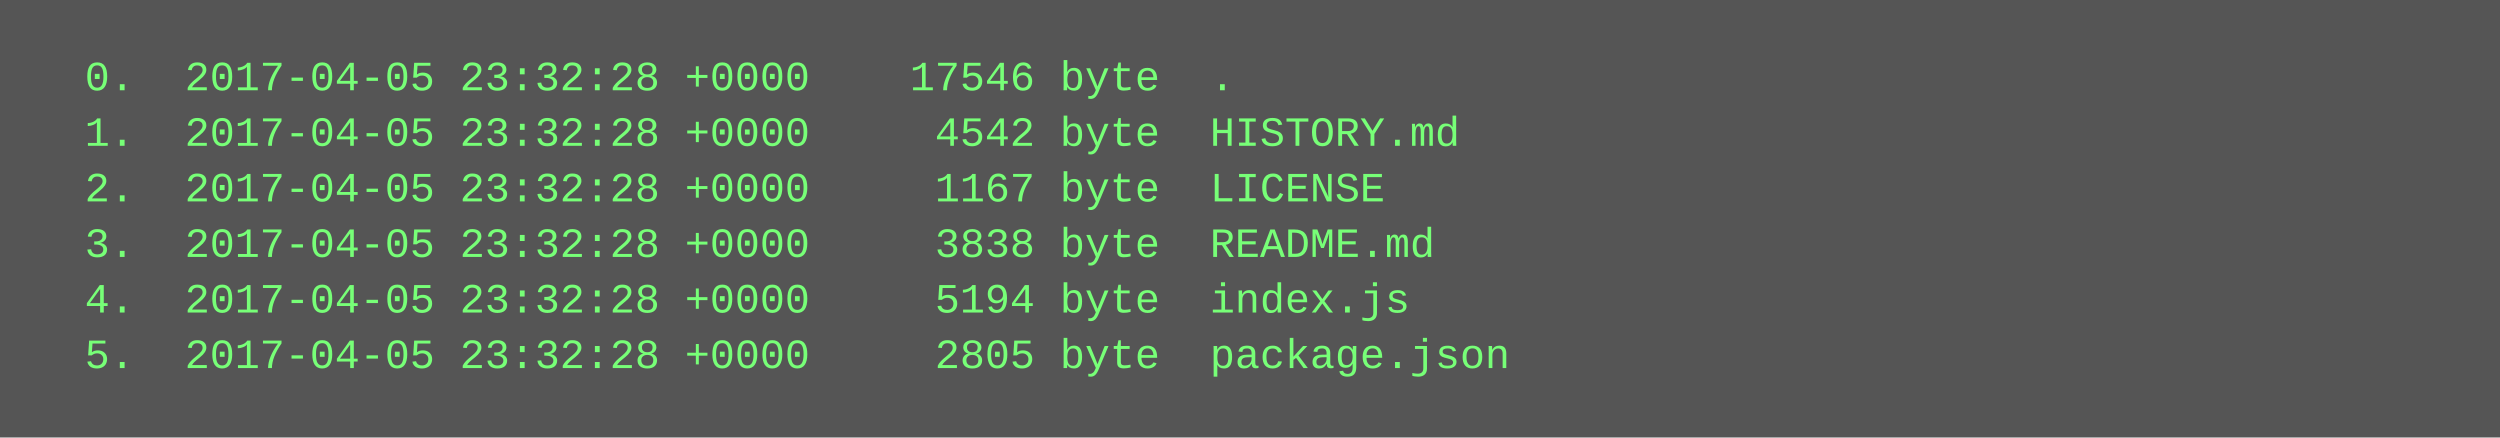
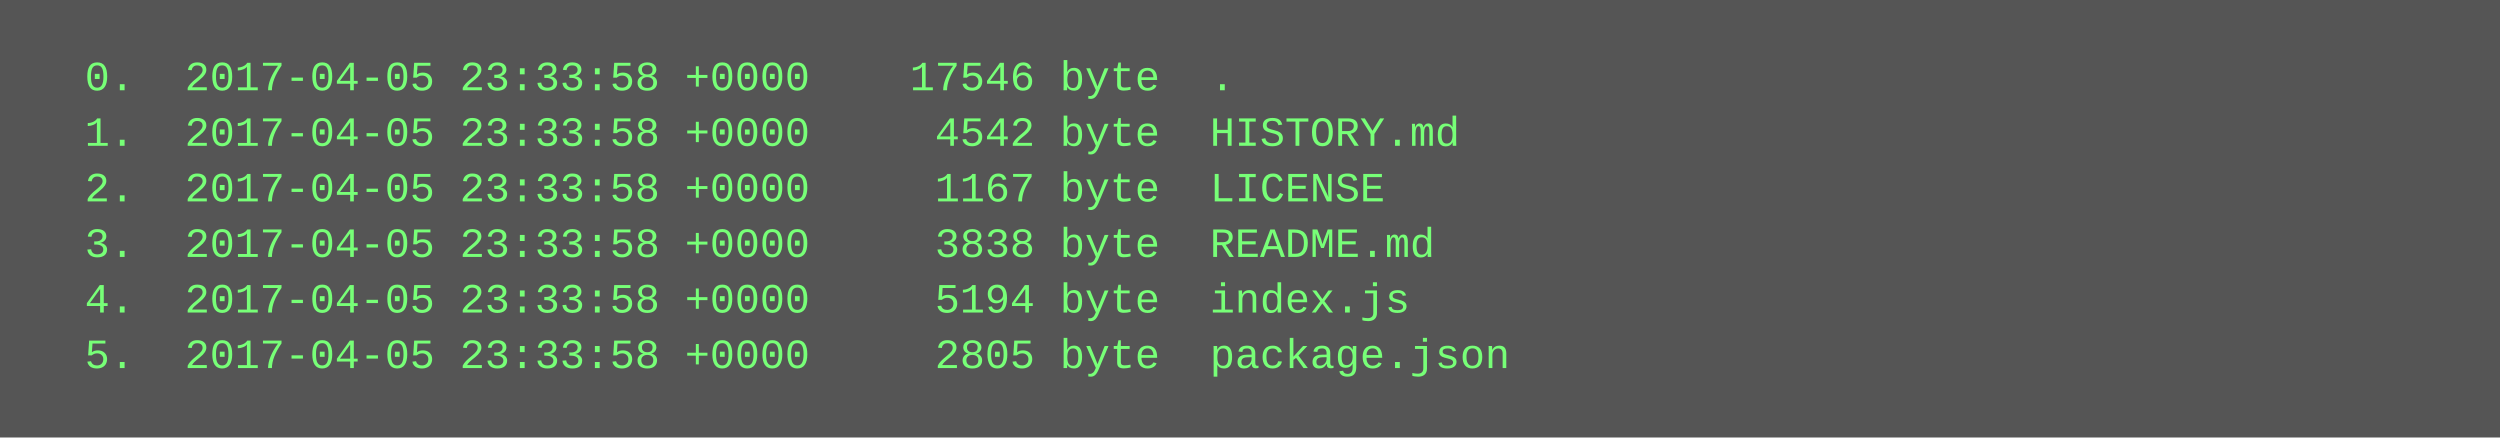
<svg xmlns="http://www.w3.org/2000/svg" height="126" width="720">
  <rect height="126" fill="#555" width="720" />
  <text fill="#7f7" font-family="Courier New" font-size="12" xml:space="preserve">
-     <tspan x="10" y="26">  0.  2017-04-05 23:32:28 +0000    17546 byte  .</tspan>
-     <tspan x="10" y="42">  1.  2017-04-05 23:32:28 +0000     4542 byte  HISTORY.md</tspan>
-     <tspan x="10" y="58">  2.  2017-04-05 23:32:28 +0000     1167 byte  LICENSE</tspan>
-     <tspan x="10" y="74">  3.  2017-04-05 23:32:28 +0000     3838 byte  README.md</tspan>
-     <tspan x="10" y="90">  4.  2017-04-05 23:32:28 +0000     5194 byte  index.js</tspan>
-     <tspan x="10" y="106">  5.  2017-04-05 23:32:28 +0000     2805 byte  package.json</tspan>
+     <tspan x="10" y="26">  0.  2017-04-05 23:33:58 +0000    17546 byte  .</tspan>
+     <tspan x="10" y="42">  1.  2017-04-05 23:33:58 +0000     4542 byte  HISTORY.md</tspan>
+     <tspan x="10" y="58">  2.  2017-04-05 23:33:58 +0000     1167 byte  LICENSE</tspan>
+     <tspan x="10" y="74">  3.  2017-04-05 23:33:58 +0000     3838 byte  README.md</tspan>
+     <tspan x="10" y="90">  4.  2017-04-05 23:33:58 +0000     5194 byte  index.js</tspan>
+     <tspan x="10" y="106">  5.  2017-04-05 23:33:58 +0000     2805 byte  package.json</tspan>
  </text>
</svg>
